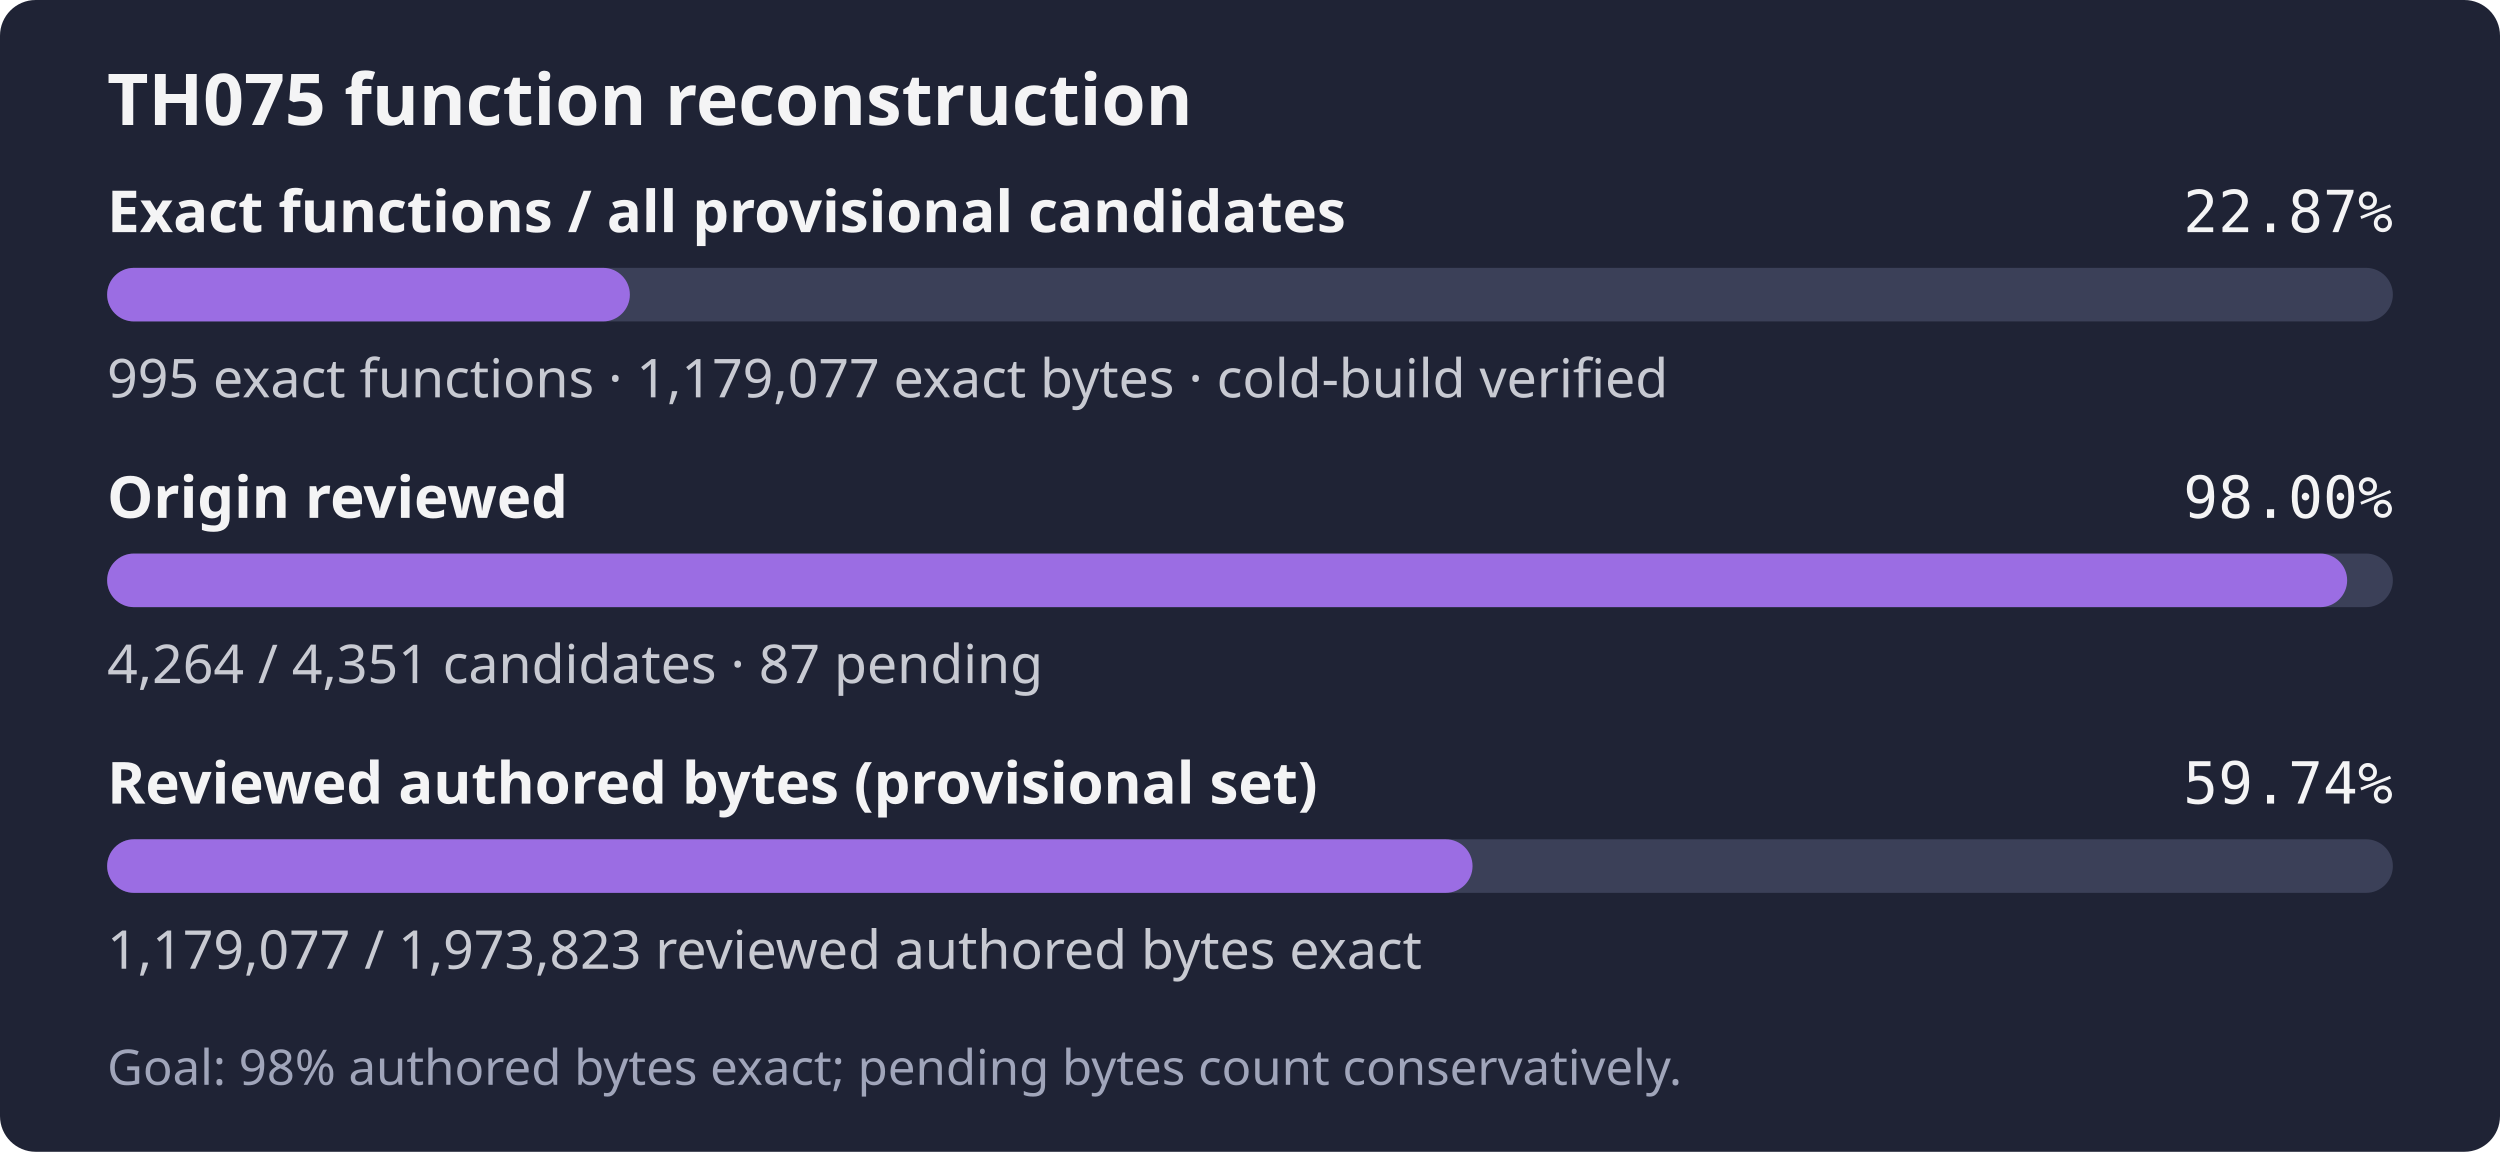
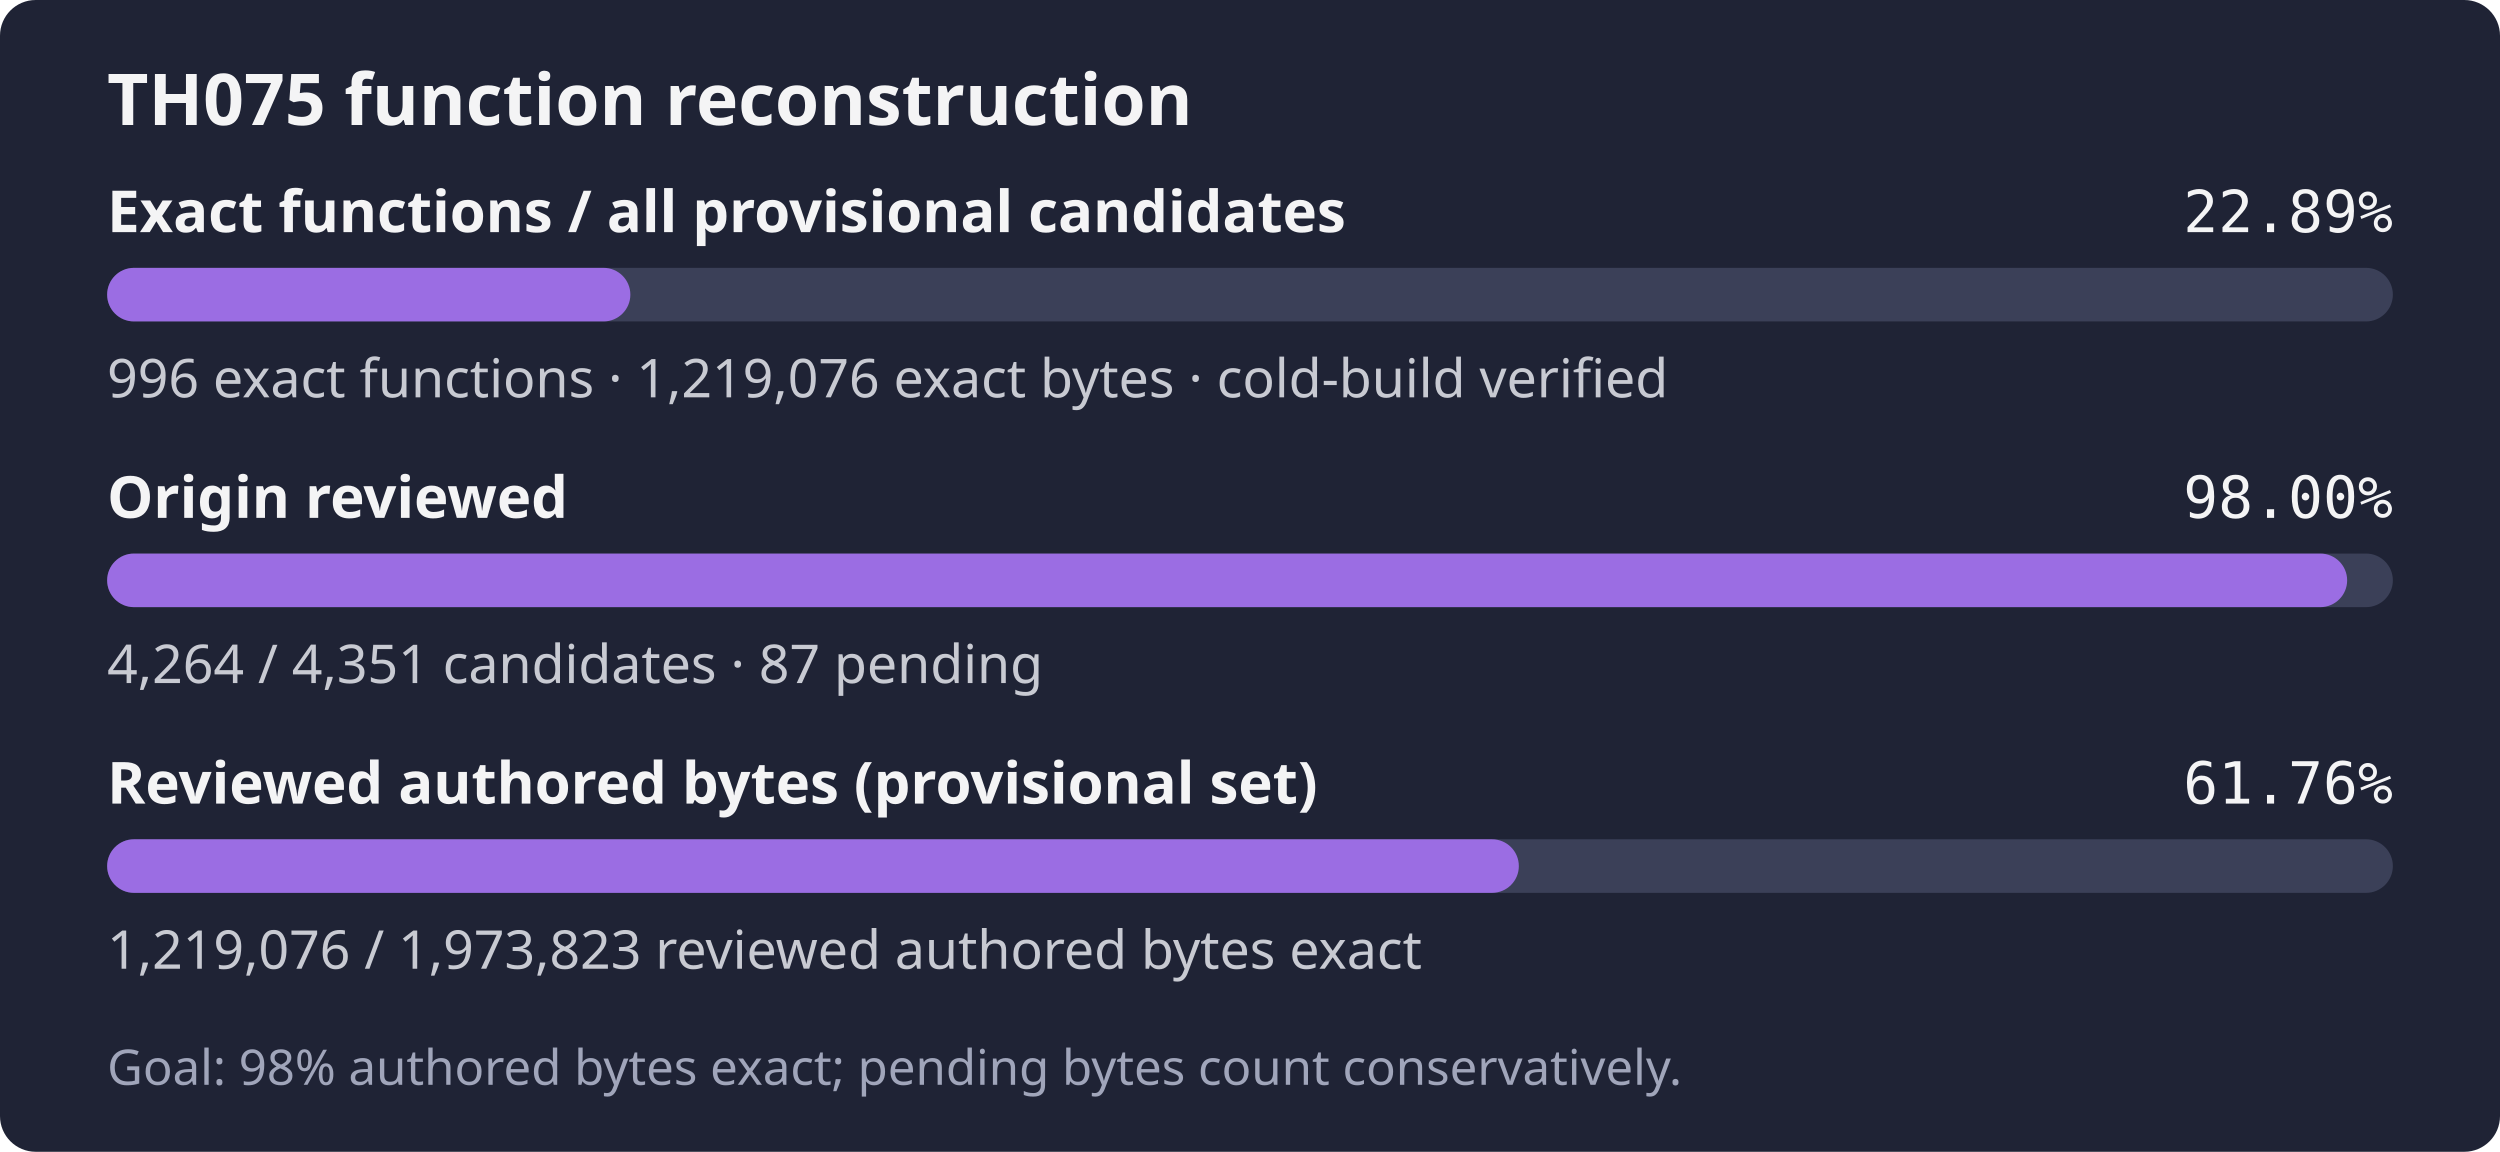
- <svg xmlns="http://www.w3.org/2000/svg" width="560" height="258" role="img" aria-label="TH075: 995 exact functions, 1,179,077 exact bytes; 4,264 of 4,351 candidates reviewed; Goal: 98% authored bytes exact; pending bytes count conservatively.">
+ <svg xmlns="http://www.w3.org/2000/svg" width="560" height="258" role="img" aria-label="TH075: 996 exact functions, 1,219,076 exact bytes; 4,264 of 4,351 candidates reviewed; Goal: 98% authored bytes exact; pending bytes count conservatively.">
  <rect width="560" height="258" rx="8" fill="#1f2335" />
  <text x="24" y="28" fill="#f4f4f5" font-family="sans-serif" font-size="16" font-weight="600">TH075 function reconstruction</text>
  <text x="24" y="52" fill="#f4f4f5" font-family="sans-serif" font-size="13" font-weight="600">Exact functions / all provisional candidates</text>
-   <text x="536" y="52" fill="#f4f4f5" text-anchor="end" font-family="monospace" font-size="13">22.87%</text>
+   <text x="536" y="52" fill="#f4f4f5" text-anchor="end" font-family="monospace" font-size="13">22.89%</text>
  <rect x="24" y="60" width="512" height="12" rx="6" fill="#3b4058" />
-   <rect x="24" y="60" width="117.09" height="12" rx="6" fill="#9b6de3" />
-   <text x="24" y="89" fill="#c8cad2" font-family="sans-serif" font-size="12">995 exact functions · 1,179,077 exact bytes · cold-build verified</text>
+   <rect x="24" y="60" width="117.20" height="12" rx="6" fill="#9b6de3" />
+   <text x="24" y="89" fill="#c8cad2" font-family="sans-serif" font-size="12">996 exact functions · 1,219,076 exact bytes · cold-build verified</text>
  <text x="24" y="116" fill="#f4f4f5" font-family="sans-serif" font-size="13" font-weight="600">Origin reviewed</text>
  <text x="536" y="116" fill="#f4f4f5" text-anchor="end" font-family="monospace" font-size="13">98.00%</text>
  <rect x="24" y="124" width="512" height="12" rx="6" fill="#3b4058" />
  <rect x="24" y="124" width="501.76" height="12" rx="6" fill="#9b6de3" />
  <text x="24" y="153" fill="#c8cad2" font-family="sans-serif" font-size="12">4,264 / 4,351 candidates · 87 pending</text>
  <text x="24" y="180" fill="#f4f4f5" font-family="sans-serif" font-size="13" font-weight="600">Reviewed authored bytes (provisional set)</text>
-   <text x="536" y="180" fill="#f4f4f5" text-anchor="end" font-family="monospace" font-size="13">59.74%</text>
+   <text x="536" y="180" fill="#f4f4f5" text-anchor="end" font-family="monospace" font-size="13">61.76%</text>
  <rect x="24" y="188" width="512" height="12" rx="6" fill="#3b4058" />
-   <rect x="24" y="188" width="305.85" height="12" rx="6" fill="#9b6de3" />
-   <text x="24" y="217" fill="#c8cad2" font-family="sans-serif" font-size="12">1,179,077 / 1,973,823 reviewed authored bytes exact</text>
+   <rect x="24" y="188" width="316.22" height="12" rx="6" fill="#9b6de3" />
+   <text x="24" y="217" fill="#c8cad2" font-family="sans-serif" font-size="12">1,219,076 / 1,973,823 reviewed authored bytes exact</text>
  <text x="24" y="243" fill="#a0a5ba" font-family="sans-serif" font-size="11">Goal: 98% authored bytes exact; pending bytes count conservatively.</text>
</svg>
